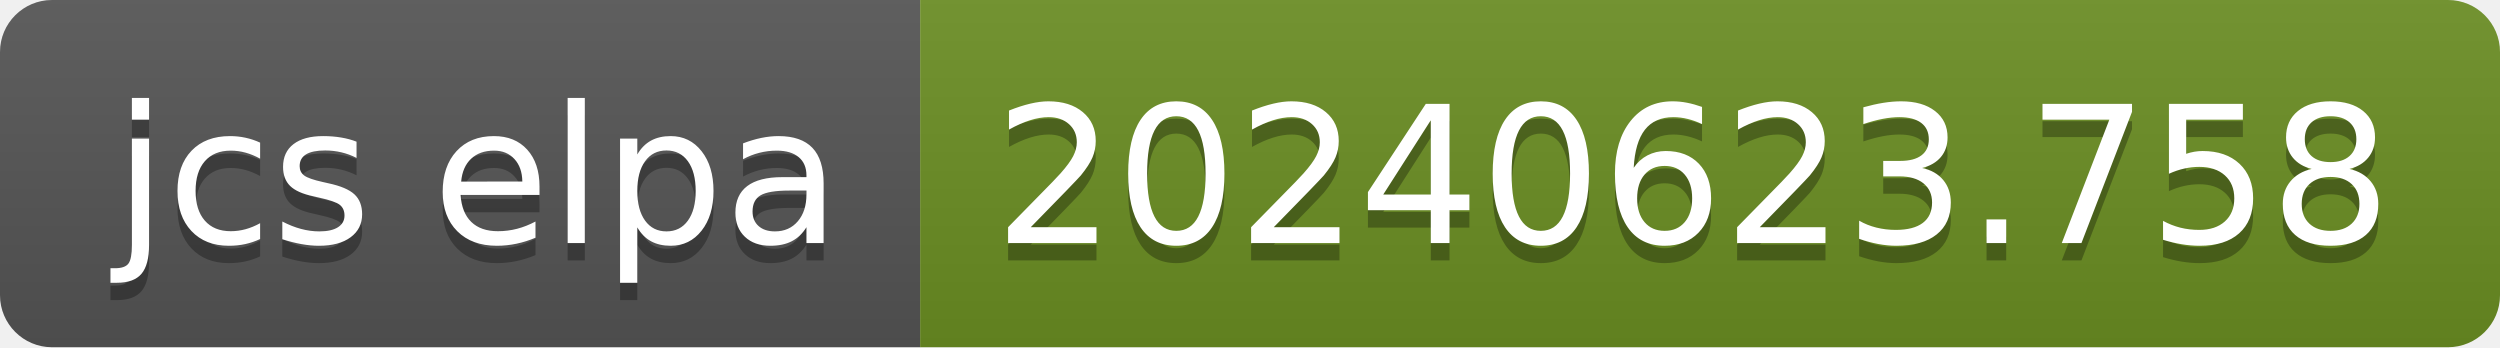
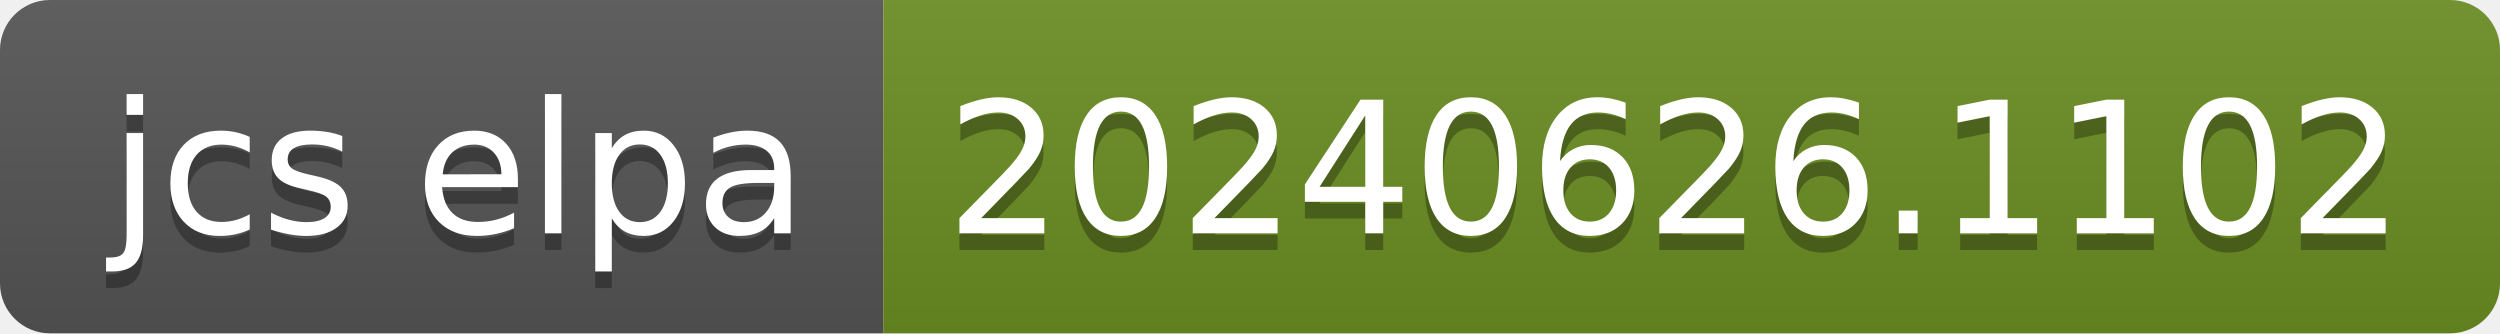
- <svg xmlns="http://www.w3.org/2000/svg" width="144" height="20" role="img" aria-label="jcs elpa: 20240623.758">
+ <svg xmlns="http://www.w3.org/2000/svg" width="150" height="20" role="img" aria-label="jcs elpa: 20240626.1102">
  <linearGradient id="s" x2="0" y2="100%">
    <stop offset="0" stop-color="#bbb" stop-opacity=".1" />
    <stop offset="1" stop-opacity=".1" />
  </linearGradient>
  <clipPath id="r">
-     <rect width="144" height="20" rx="3" fill="#fff" />
+     <rect width="150" height="20" rx="3" fill="#fff" />
  </clipPath>
  <g clip-path="url(#r)">
    <rect width="53" height="20" fill="#555" />
-     <rect x="53" width="91" height="20" fill="#6b8e23" />
-     <rect width="144" height="20" fill="url(#s)" />
+     <rect x="53" width="97" height="20" fill="#6b8e23" />
+     <rect width="150" height="20" fill="url(#s)" />
  </g>
  <g fill="#fff" text-anchor="middle" font-family="Verdana,Geneva,DejaVu Sans,sans-serif" text-rendering="geometricPrecision" font-size="110">
    <text aria-hidden="true" x="275" y="150" fill="#010101" fill-opacity=".3" transform="scale(.1)" textLength="430">jcs elpa</text>
    <text x="275" y="140" transform="scale(.1)" fill="#fff" textLength="430">jcs elpa</text>
-     <text aria-hidden="true" x="975" y="150" fill="#010101" fill-opacity=".3" transform="scale(.1)" textLength="810">20240623.758</text>
-     <text x="975" y="140" transform="scale(.1)" fill="#fff" textLength="810">20240623.758</text>
+     <text aria-hidden="true" x="1005" y="150" fill="#010101" fill-opacity=".3" transform="scale(.1)" textLength="870">20240626.1102</text>
+     <text x="1005" y="140" transform="scale(.1)" fill="#fff" textLength="870">20240626.1102</text>
  </g>
</svg>
